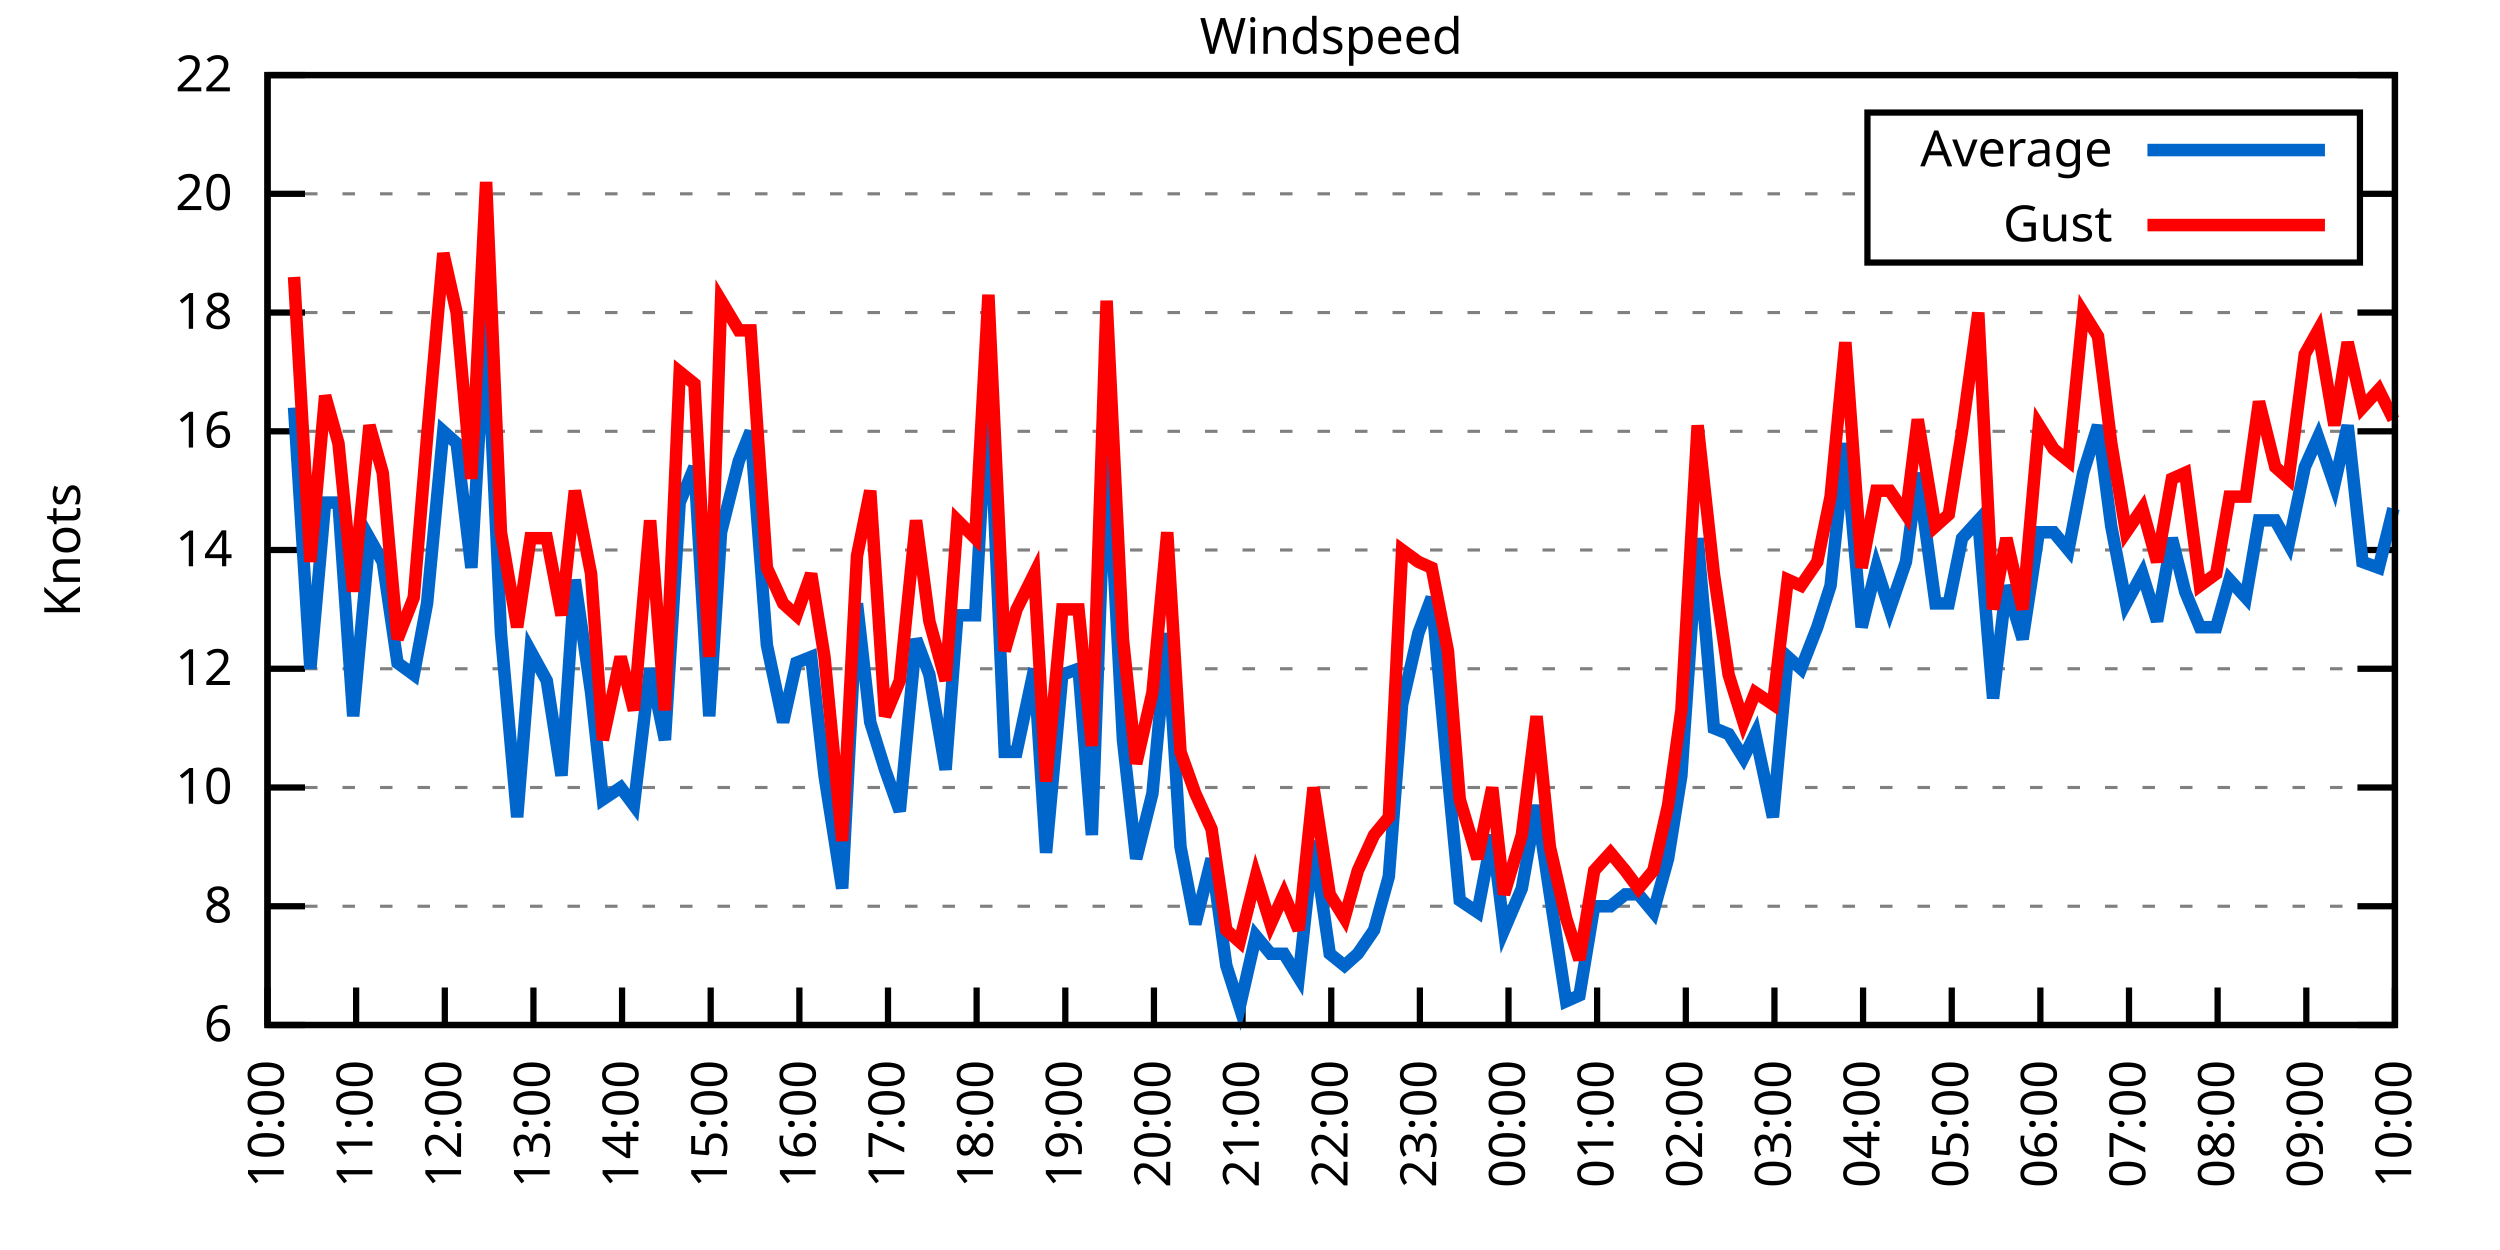
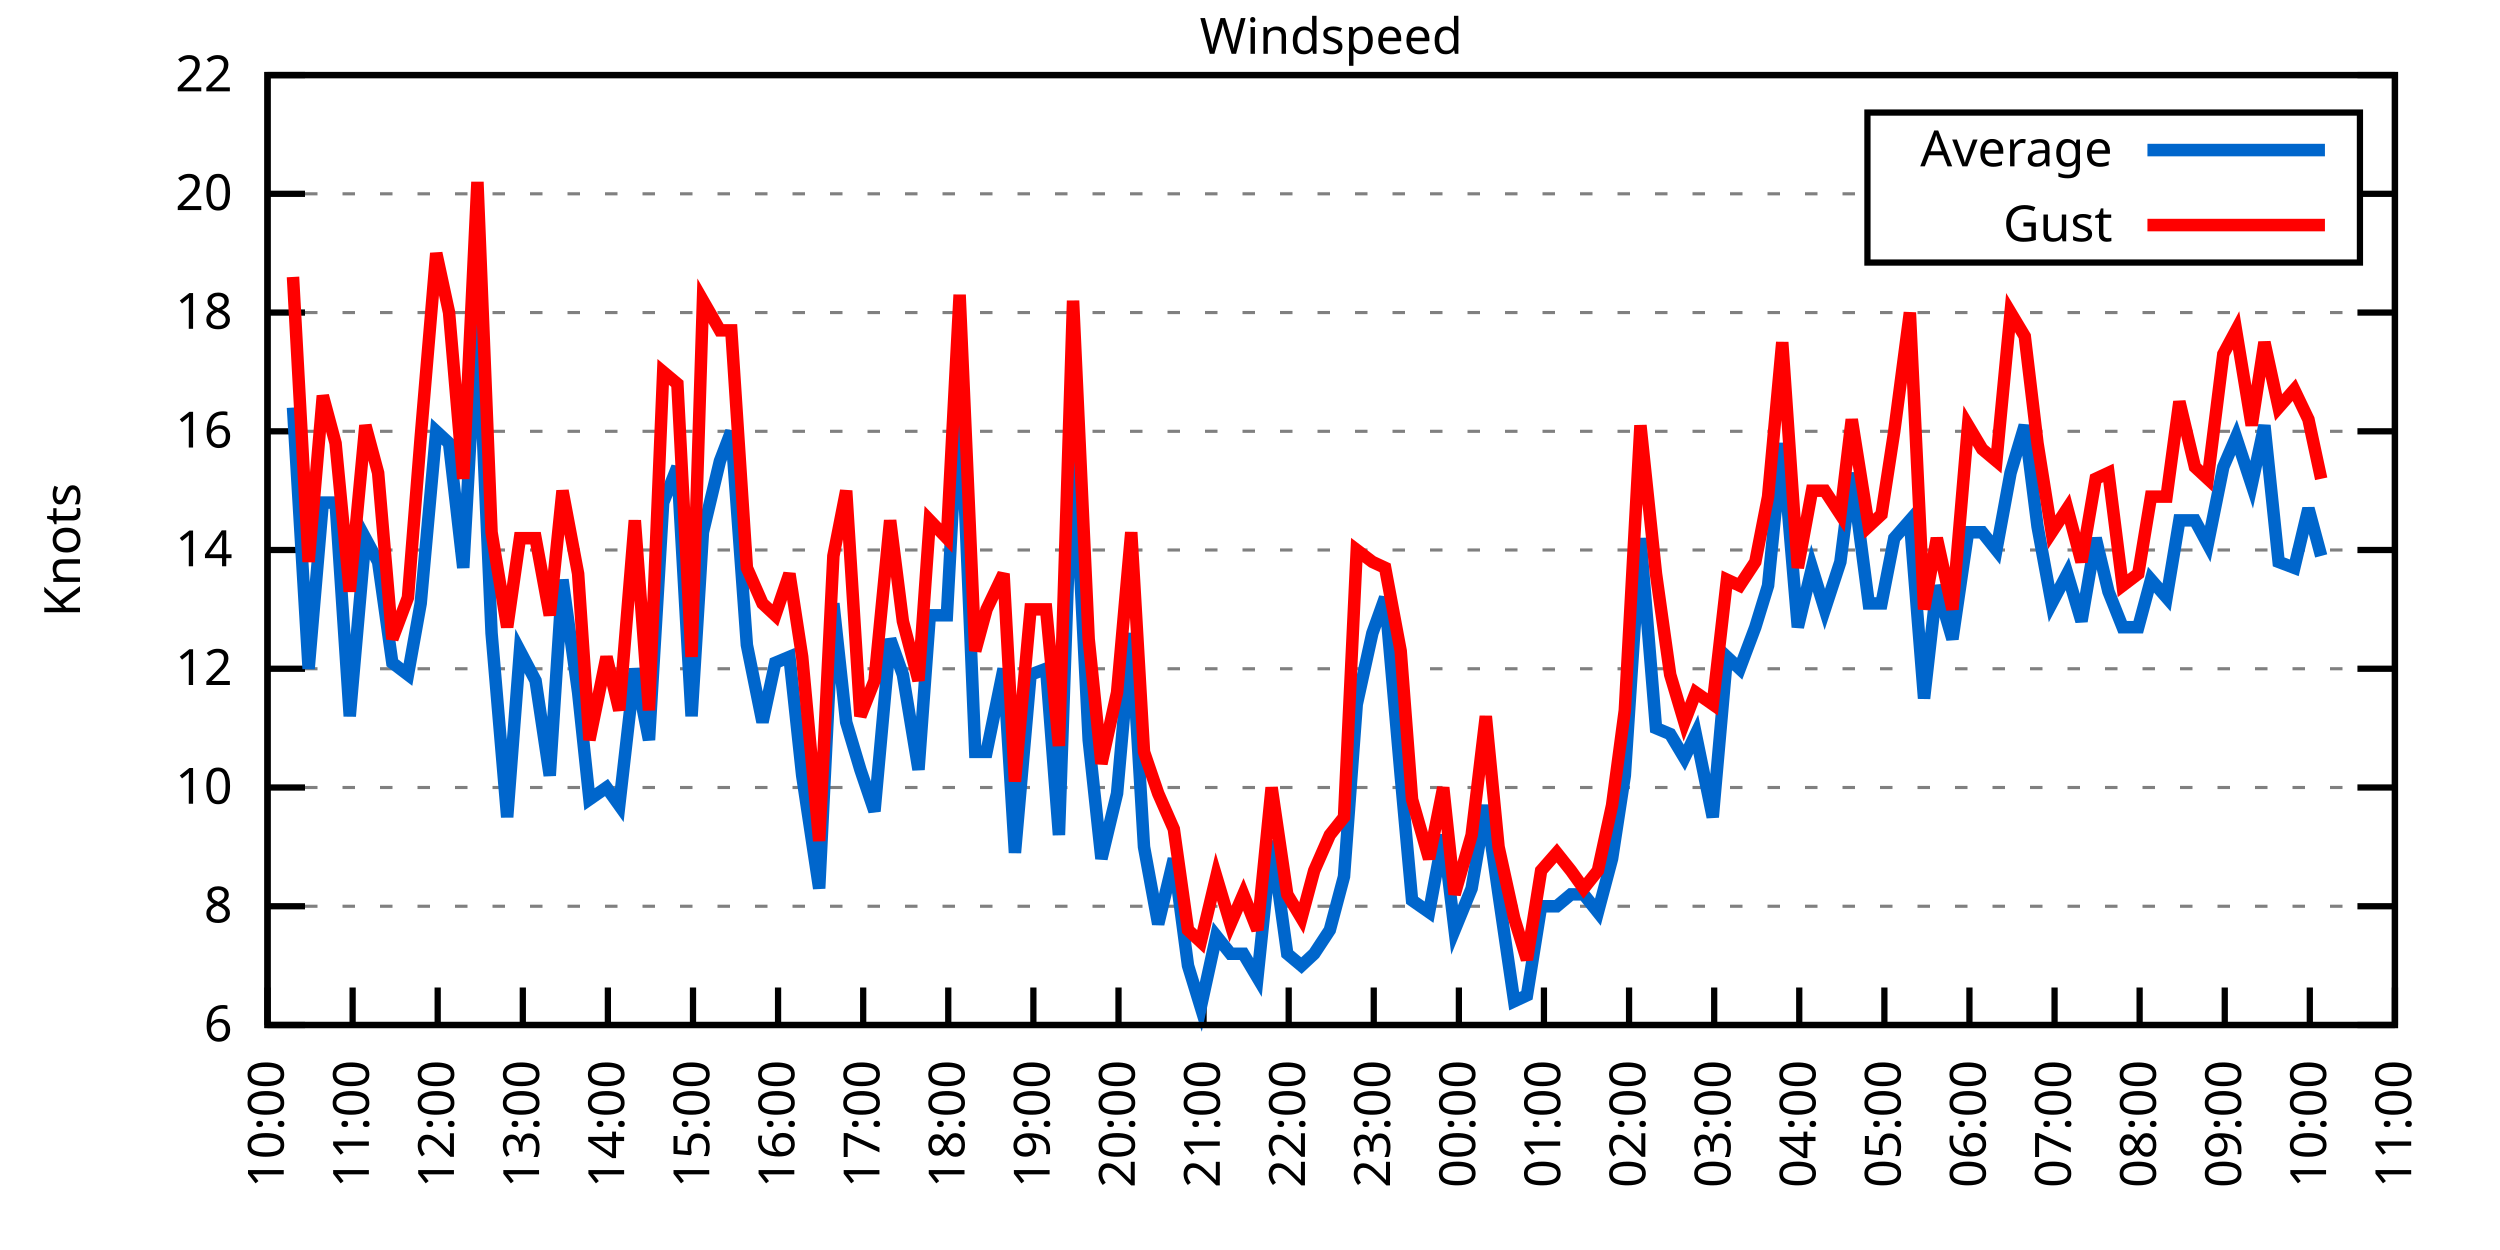
<svg xmlns="http://www.w3.org/2000/svg" xmlns:xlink="http://www.w3.org/1999/xlink" width="400" height="200" viewBox="0 0 400 200">
  <g id="gnuplot_canvas">
    <rect x="0" y="0" width="400" height="200" fill="none" />
    <defs>
      <circle id="gpDot" r="0.5" stroke-width="0.5" stroke="currentColor" />
      <path id="gpPt0" stroke-width="0.333" stroke="currentColor" d="M-1,0 h2 M0,-1 v2" />
      <path id="gpPt1" stroke-width="0.333" stroke="currentColor" d="M-1,-1 L1,1 M1,-1 L-1,1" />
      <path id="gpPt2" stroke-width="0.333" stroke="currentColor" d="M-1,0 L1,0 M0,-1 L0,1 M-1,-1 L1,1 M-1,1 L1,-1" />
      <rect id="gpPt3" stroke-width="0.333" stroke="currentColor" x="-1" y="-1" width="2" height="2" />
      <rect id="gpPt4" stroke-width="0.333" stroke="currentColor" fill="currentColor" x="-1" y="-1" width="2" height="2" />
      <circle id="gpPt5" stroke-width="0.333" stroke="currentColor" cx="0" cy="0" r="1" />
      <use xlink:href="#gpPt5" id="gpPt6" fill="currentColor" stroke="none" />
      <path id="gpPt7" stroke-width="0.333" stroke="currentColor" d="M0,-1.33 L-1.33,0.67 L1.33,0.67 z" />
      <use xlink:href="#gpPt7" id="gpPt8" fill="currentColor" stroke="none" />
      <use xlink:href="#gpPt7" id="gpPt9" stroke="currentColor" transform="rotate(180)" />
      <use xlink:href="#gpPt9" id="gpPt10" fill="currentColor" stroke="none" />
      <use xlink:href="#gpPt3" id="gpPt11" stroke="currentColor" transform="rotate(45)" />
      <use xlink:href="#gpPt11" id="gpPt12" fill="currentColor" stroke="none" />
      <path id="gpPt13" stroke-width="0.333" stroke="currentColor" d="M0,1.330 L1.265,0.411 L0.782,-1.067 L-0.782,-1.076 L-1.265,0.411 z" />
      <use xlink:href="#gpPt13" id="gpPt14" fill="currentColor" stroke="none" />
      <filter id="textbox" filterUnits="objectBoundingBox" x="0" y="0" height="1" width="1">
        <feFlood flood-color="white" flood-opacity="1" result="bgnd" />
        <feComposite in="SourceGraphic" in2="bgnd" operator="atop" />
      </filter>
      <filter id="greybox" filterUnits="objectBoundingBox" x="0" y="0" height="1" width="1">
        <feFlood flood-color="lightgrey" flood-opacity="1" result="grey" />
        <feComposite in="SourceGraphic" in2="grey" operator="atop" />
      </filter>
    </defs>
    <g fill="none" color="white" stroke="currentColor" stroke-width="1.00" stroke-linecap="butt" stroke-linejoin="miter">
</g>
    <g fill="none" color="black" stroke="currentColor" stroke-width="1.00" stroke-linecap="butt" stroke-linejoin="miter">
      <g stroke="none" shape-rendering="crispEdges">
        <polygon fill="rgb(255, 255, 255)" points="42.80,164.00 383.18,164.00 383.18,12.02 42.80,12.02 " />
      </g>
    </g>
    <g fill="none" color="black" stroke="currentColor" stroke-width="1.00" stroke-linecap="butt" stroke-linejoin="miter">
</g>
    <g fill="none" color="black" stroke="black" stroke-width="0.50" stroke-linecap="butt" stroke-linejoin="miter">
</g>
    <g fill="none" color="gray" stroke="currentColor" stroke-width="0.50" stroke-linecap="butt" stroke-linejoin="miter">
      <path stroke="gray" stroke-dasharray="2,4" class="gridline" d="M42.80,164.00 L383.19,164.00  " />
    </g>
    <g fill="none" color="gray" stroke="gray" stroke-width="1.00" stroke-linecap="butt" stroke-linejoin="miter">
</g>
    <g fill="none" color="black" stroke="currentColor" stroke-width="1.00" stroke-linecap="butt" stroke-linejoin="miter">
      <path stroke="black" d="M42.80,164.00 L48.80,164.00 M383.19,164.00 L377.19,164.00  " />
      <g transform="translate(37.20,166.60)" stroke="none" fill="black" font-family="Sans" font-size="8.00" text-anchor="end">
        <text>
          <tspan font-family="Sans"> 6</tspan>
        </text>
      </g>
    </g>
    <g fill="none" color="black" stroke="currentColor" stroke-width="1.00" stroke-linecap="butt" stroke-linejoin="miter">
</g>
    <g fill="none" color="black" stroke="black" stroke-width="0.50" stroke-linecap="butt" stroke-linejoin="miter">
</g>
    <g fill="none" color="gray" stroke="currentColor" stroke-width="0.50" stroke-linecap="butt" stroke-linejoin="miter">
      <path stroke="gray" stroke-dasharray="2,4" class="gridline" d="M42.80,145.00 L383.19,145.00  " />
    </g>
    <g fill="none" color="gray" stroke="gray" stroke-width="1.00" stroke-linecap="butt" stroke-linejoin="miter">
</g>
    <g fill="none" color="black" stroke="currentColor" stroke-width="1.00" stroke-linecap="butt" stroke-linejoin="miter">
      <path stroke="black" d="M42.80,145.00 L48.80,145.00 M383.19,145.00 L377.19,145.00  " />
      <g transform="translate(37.20,147.60)" stroke="none" fill="black" font-family="Sans" font-size="8.00" text-anchor="end">
        <text>
          <tspan font-family="Sans"> 8</tspan>
        </text>
      </g>
    </g>
    <g fill="none" color="black" stroke="currentColor" stroke-width="1.00" stroke-linecap="butt" stroke-linejoin="miter">
</g>
    <g fill="none" color="black" stroke="black" stroke-width="0.50" stroke-linecap="butt" stroke-linejoin="miter">
</g>
    <g fill="none" color="gray" stroke="currentColor" stroke-width="0.50" stroke-linecap="butt" stroke-linejoin="miter">
      <path stroke="gray" stroke-dasharray="2,4" class="gridline" d="M42.80,126.00 L383.19,126.00  " />
    </g>
    <g fill="none" color="gray" stroke="gray" stroke-width="1.00" stroke-linecap="butt" stroke-linejoin="miter">
</g>
    <g fill="none" color="black" stroke="currentColor" stroke-width="1.00" stroke-linecap="butt" stroke-linejoin="miter">
      <path stroke="black" d="M42.80,126.00 L48.80,126.00 M383.19,126.00 L377.19,126.00  " />
      <g transform="translate(37.20,128.60)" stroke="none" fill="black" font-family="Sans" font-size="8.00" text-anchor="end">
        <text>
          <tspan font-family="Sans"> 10</tspan>
        </text>
      </g>
    </g>
    <g fill="none" color="black" stroke="currentColor" stroke-width="1.00" stroke-linecap="butt" stroke-linejoin="miter">
</g>
    <g fill="none" color="black" stroke="black" stroke-width="0.50" stroke-linecap="butt" stroke-linejoin="miter">
</g>
    <g fill="none" color="gray" stroke="currentColor" stroke-width="0.50" stroke-linecap="butt" stroke-linejoin="miter">
      <path stroke="gray" stroke-dasharray="2,4" class="gridline" d="M42.80,107.00 L383.19,107.00  " />
    </g>
    <g fill="none" color="gray" stroke="gray" stroke-width="1.00" stroke-linecap="butt" stroke-linejoin="miter">
</g>
    <g fill="none" color="black" stroke="currentColor" stroke-width="1.00" stroke-linecap="butt" stroke-linejoin="miter">
      <path stroke="black" d="M42.80,107.00 L48.80,107.00 M383.19,107.00 L377.19,107.00  " />
      <g transform="translate(37.20,109.60)" stroke="none" fill="black" font-family="Sans" font-size="8.00" text-anchor="end">
        <text>
          <tspan font-family="Sans"> 12</tspan>
        </text>
      </g>
    </g>
    <g fill="none" color="black" stroke="currentColor" stroke-width="1.00" stroke-linecap="butt" stroke-linejoin="miter">
</g>
    <g fill="none" color="black" stroke="black" stroke-width="0.50" stroke-linecap="butt" stroke-linejoin="miter">
</g>
    <g fill="none" color="gray" stroke="currentColor" stroke-width="0.50" stroke-linecap="butt" stroke-linejoin="miter">
      <path stroke="gray" stroke-dasharray="2,4" class="gridline" d="M42.80,88.00 L383.19,88.00  " />
    </g>
    <g fill="none" color="gray" stroke="gray" stroke-width="1.00" stroke-linecap="butt" stroke-linejoin="miter">
</g>
    <g fill="none" color="black" stroke="currentColor" stroke-width="1.00" stroke-linecap="butt" stroke-linejoin="miter">
      <path stroke="black" d="M42.80,88.00 L48.80,88.00 M383.19,88.00 L377.19,88.00  " />
      <g transform="translate(37.20,90.60)" stroke="none" fill="black" font-family="Sans" font-size="8.00" text-anchor="end">
        <text>
          <tspan font-family="Sans"> 14</tspan>
        </text>
      </g>
    </g>
    <g fill="none" color="black" stroke="currentColor" stroke-width="1.00" stroke-linecap="butt" stroke-linejoin="miter">
</g>
    <g fill="none" color="black" stroke="black" stroke-width="0.50" stroke-linecap="butt" stroke-linejoin="miter">
</g>
    <g fill="none" color="gray" stroke="currentColor" stroke-width="0.50" stroke-linecap="butt" stroke-linejoin="miter">
      <path stroke="gray" stroke-dasharray="2,4" class="gridline" d="M42.80,69.01 L383.19,69.01  " />
    </g>
    <g fill="none" color="gray" stroke="gray" stroke-width="1.00" stroke-linecap="butt" stroke-linejoin="miter">
</g>
    <g fill="none" color="black" stroke="currentColor" stroke-width="1.00" stroke-linecap="butt" stroke-linejoin="miter">
      <path stroke="black" d="M42.80,69.01 L48.80,69.01 M383.19,69.01 L377.19,69.01  " />
      <g transform="translate(37.20,71.61)" stroke="none" fill="black" font-family="Sans" font-size="8.00" text-anchor="end">
        <text>
          <tspan font-family="Sans"> 16</tspan>
        </text>
      </g>
    </g>
    <g fill="none" color="black" stroke="currentColor" stroke-width="1.00" stroke-linecap="butt" stroke-linejoin="miter">
</g>
    <g fill="none" color="black" stroke="black" stroke-width="0.50" stroke-linecap="butt" stroke-linejoin="miter">
</g>
    <g fill="none" color="gray" stroke="currentColor" stroke-width="0.50" stroke-linecap="butt" stroke-linejoin="miter">
      <path stroke="gray" stroke-dasharray="2,4" class="gridline" d="M42.80,50.01 L383.19,50.01  " />
    </g>
    <g fill="none" color="gray" stroke="gray" stroke-width="1.00" stroke-linecap="butt" stroke-linejoin="miter">
</g>
    <g fill="none" color="black" stroke="currentColor" stroke-width="1.00" stroke-linecap="butt" stroke-linejoin="miter">
      <path stroke="black" d="M42.80,50.01 L48.80,50.01 M383.19,50.01 L377.19,50.01  " />
      <g transform="translate(37.20,52.61)" stroke="none" fill="black" font-family="Sans" font-size="8.00" text-anchor="end">
        <text>
          <tspan font-family="Sans"> 18</tspan>
        </text>
      </g>
    </g>
    <g fill="none" color="black" stroke="currentColor" stroke-width="1.00" stroke-linecap="butt" stroke-linejoin="miter">
</g>
    <g fill="none" color="black" stroke="black" stroke-width="0.50" stroke-linecap="butt" stroke-linejoin="miter">
</g>
    <g fill="none" color="gray" stroke="currentColor" stroke-width="0.50" stroke-linecap="butt" stroke-linejoin="miter">
      <path stroke="gray" stroke-dasharray="2,4" class="gridline" d="M42.80,31.01 L298.79,31.01 M377.59,31.01 L383.19,31.01  " />
    </g>
    <g fill="none" color="gray" stroke="gray" stroke-width="1.00" stroke-linecap="butt" stroke-linejoin="miter">
</g>
    <g fill="none" color="black" stroke="currentColor" stroke-width="1.00" stroke-linecap="butt" stroke-linejoin="miter">
      <path stroke="black" d="M42.80,31.01 L48.80,31.01 M383.19,31.01 L377.19,31.01  " />
      <g transform="translate(37.20,33.61)" stroke="none" fill="black" font-family="Sans" font-size="8.00" text-anchor="end">
        <text>
          <tspan font-family="Sans"> 20</tspan>
        </text>
      </g>
    </g>
    <g fill="none" color="black" stroke="currentColor" stroke-width="1.00" stroke-linecap="butt" stroke-linejoin="miter">
</g>
    <g fill="none" color="black" stroke="black" stroke-width="0.50" stroke-linecap="butt" stroke-linejoin="miter">
</g>
    <g fill="none" color="gray" stroke="currentColor" stroke-width="0.50" stroke-linecap="butt" stroke-linejoin="miter">
      <path stroke="gray" stroke-dasharray="2,4" class="gridline" d="M42.80,12.01 L383.19,12.01  " />
    </g>
    <g fill="none" color="gray" stroke="gray" stroke-width="1.00" stroke-linecap="butt" stroke-linejoin="miter">
</g>
    <g fill="none" color="black" stroke="currentColor" stroke-width="1.00" stroke-linecap="butt" stroke-linejoin="miter">
      <path stroke="black" d="M42.80,12.01 L48.80,12.01 M383.19,12.01 L377.19,12.01  " />
      <g transform="translate(37.20,14.61)" stroke="none" fill="black" font-family="Sans" font-size="8.00" text-anchor="end">
        <text>
          <tspan font-family="Sans"> 22</tspan>
        </text>
      </g>
    </g>
    <g fill="none" color="black" stroke="currentColor" stroke-width="1.00" stroke-linecap="butt" stroke-linejoin="miter">
      <path stroke="black" d="M42.80,164.00 L42.80,158.00  " />
      <g transform="translate(45.40,169.60) rotate(270.00)" stroke="none" fill="black" font-family="Sans" font-size="8.00" text-anchor="end">
        <text>
          <tspan font-family="Sans">10:00</tspan>
        </text>
      </g>
    </g>
    <g fill="none" color="black" stroke="currentColor" stroke-width="1.00" stroke-linecap="butt" stroke-linejoin="miter">
-       <path stroke="black" d="M56.98,164.00 L56.98,158.00  " />
-       <g transform="translate(59.58,169.60) rotate(270.00)" stroke="none" fill="black" font-family="Sans" font-size="8.00" text-anchor="end">
+       <path stroke="black" d="M56.42,164.00 L56.42,158.00  " />
+       <g transform="translate(59.02,169.60) rotate(270.00)" stroke="none" fill="black" font-family="Sans" font-size="8.00" text-anchor="end">
        <text>
          <tspan font-family="Sans">11:00</tspan>
        </text>
      </g>
    </g>
    <g fill="none" color="black" stroke="currentColor" stroke-width="1.00" stroke-linecap="butt" stroke-linejoin="miter">
-       <path stroke="black" d="M71.17,164.00 L71.17,158.00  " />
-       <g transform="translate(73.77,169.60) rotate(270.00)" stroke="none" fill="black" font-family="Sans" font-size="8.00" text-anchor="end">
+       <path stroke="black" d="M70.03,164.00 L70.03,158.00  " />
+       <g transform="translate(72.63,169.60) rotate(270.00)" stroke="none" fill="black" font-family="Sans" font-size="8.00" text-anchor="end">
        <text>
          <tspan font-family="Sans">12:00</tspan>
        </text>
      </g>
    </g>
    <g fill="none" color="black" stroke="currentColor" stroke-width="1.00" stroke-linecap="butt" stroke-linejoin="miter">
-       <path stroke="black" d="M85.35,164.00 L85.35,158.00  " />
-       <g transform="translate(87.95,169.60) rotate(270.00)" stroke="none" fill="black" font-family="Sans" font-size="8.00" text-anchor="end">
+       <path stroke="black" d="M83.65,164.00 L83.65,158.00  " />
+       <g transform="translate(86.25,169.60) rotate(270.00)" stroke="none" fill="black" font-family="Sans" font-size="8.00" text-anchor="end">
        <text>
          <tspan font-family="Sans">13:00</tspan>
        </text>
      </g>
    </g>
    <g fill="none" color="black" stroke="currentColor" stroke-width="1.00" stroke-linecap="butt" stroke-linejoin="miter">
-       <path stroke="black" d="M99.53,164.00 L99.53,158.00  " />
-       <g transform="translate(102.13,169.60) rotate(270.00)" stroke="none" fill="black" font-family="Sans" font-size="8.00" text-anchor="end">
+       <path stroke="black" d="M97.26,164.00 L97.26,158.00  " />
+       <g transform="translate(99.86,169.60) rotate(270.00)" stroke="none" fill="black" font-family="Sans" font-size="8.00" text-anchor="end">
        <text>
          <tspan font-family="Sans">14:00</tspan>
        </text>
      </g>
    </g>
    <g fill="none" color="black" stroke="currentColor" stroke-width="1.00" stroke-linecap="butt" stroke-linejoin="miter">
-       <path stroke="black" d="M113.71,164.00 L113.71,158.00  " />
-       <g transform="translate(116.31,169.60) rotate(270.00)" stroke="none" fill="black" font-family="Sans" font-size="8.00" text-anchor="end">
+       <path stroke="black" d="M110.88,164.00 L110.88,158.00  " />
+       <g transform="translate(113.48,169.60) rotate(270.00)" stroke="none" fill="black" font-family="Sans" font-size="8.00" text-anchor="end">
        <text>
          <tspan font-family="Sans">15:00</tspan>
        </text>
      </g>
    </g>
    <g fill="none" color="black" stroke="currentColor" stroke-width="1.00" stroke-linecap="butt" stroke-linejoin="miter">
-       <path stroke="black" d="M127.90,164.00 L127.90,158.00  " />
-       <g transform="translate(130.50,169.60) rotate(270.00)" stroke="none" fill="black" font-family="Sans" font-size="8.00" text-anchor="end">
+       <path stroke="black" d="M124.49,164.00 L124.49,158.00  " />
+       <g transform="translate(127.09,169.60) rotate(270.00)" stroke="none" fill="black" font-family="Sans" font-size="8.00" text-anchor="end">
        <text>
          <tspan font-family="Sans">16:00</tspan>
        </text>
      </g>
    </g>
    <g fill="none" color="black" stroke="currentColor" stroke-width="1.00" stroke-linecap="butt" stroke-linejoin="miter">
-       <path stroke="black" d="M142.08,164.00 L142.08,158.00  " />
-       <g transform="translate(144.68,169.60) rotate(270.00)" stroke="none" fill="black" font-family="Sans" font-size="8.00" text-anchor="end">
+       <path stroke="black" d="M138.11,164.00 L138.11,158.00  " />
+       <g transform="translate(140.71,169.60) rotate(270.00)" stroke="none" fill="black" font-family="Sans" font-size="8.00" text-anchor="end">
        <text>
          <tspan font-family="Sans">17:00</tspan>
        </text>
      </g>
    </g>
    <g fill="none" color="black" stroke="currentColor" stroke-width="1.00" stroke-linecap="butt" stroke-linejoin="miter">
-       <path stroke="black" d="M156.26,164.00 L156.26,158.00  " />
-       <g transform="translate(158.86,169.60) rotate(270.00)" stroke="none" fill="black" font-family="Sans" font-size="8.00" text-anchor="end">
+       <path stroke="black" d="M151.72,164.00 L151.72,158.00  " />
+       <g transform="translate(154.32,169.60) rotate(270.00)" stroke="none" fill="black" font-family="Sans" font-size="8.00" text-anchor="end">
        <text>
          <tspan font-family="Sans">18:00</tspan>
        </text>
      </g>
    </g>
    <g fill="none" color="black" stroke="currentColor" stroke-width="1.00" stroke-linecap="butt" stroke-linejoin="miter">
-       <path stroke="black" d="M170.45,164.00 L170.45,158.00  " />
-       <g transform="translate(173.05,169.60) rotate(270.00)" stroke="none" fill="black" font-family="Sans" font-size="8.00" text-anchor="end">
+       <path stroke="black" d="M165.34,164.00 L165.34,158.00  " />
+       <g transform="translate(167.94,169.60) rotate(270.00)" stroke="none" fill="black" font-family="Sans" font-size="8.00" text-anchor="end">
        <text>
          <tspan font-family="Sans">19:00</tspan>
        </text>
      </g>
    </g>
    <g fill="none" color="black" stroke="currentColor" stroke-width="1.00" stroke-linecap="butt" stroke-linejoin="miter">
-       <path stroke="black" d="M184.63,164.00 L184.63,158.00  " />
-       <g transform="translate(187.23,169.60) rotate(270.00)" stroke="none" fill="black" font-family="Sans" font-size="8.00" text-anchor="end">
+       <path stroke="black" d="M178.96,164.00 L178.96,158.00  " />
+       <g transform="translate(181.56,169.60) rotate(270.00)" stroke="none" fill="black" font-family="Sans" font-size="8.00" text-anchor="end">
        <text>
          <tspan font-family="Sans">20:00</tspan>
        </text>
      </g>
    </g>
    <g fill="none" color="black" stroke="currentColor" stroke-width="1.00" stroke-linecap="butt" stroke-linejoin="miter">
-       <path stroke="black" d="M198.81,164.00 L198.81,158.00  " />
-       <g transform="translate(201.41,169.60) rotate(270.00)" stroke="none" fill="black" font-family="Sans" font-size="8.00" text-anchor="end">
+       <path stroke="black" d="M192.57,164.00 L192.57,158.00  " />
+       <g transform="translate(195.17,169.60) rotate(270.00)" stroke="none" fill="black" font-family="Sans" font-size="8.00" text-anchor="end">
        <text>
          <tspan font-family="Sans">21:00</tspan>
        </text>
      </g>
    </g>
    <g fill="none" color="black" stroke="currentColor" stroke-width="1.00" stroke-linecap="butt" stroke-linejoin="miter">
-       <path stroke="black" d="M213.00,164.00 L213.00,158.00  " />
-       <g transform="translate(215.60,169.60) rotate(270.00)" stroke="none" fill="black" font-family="Sans" font-size="8.00" text-anchor="end">
+       <path stroke="black" d="M206.19,164.00 L206.19,158.00  " />
+       <g transform="translate(208.79,169.60) rotate(270.00)" stroke="none" fill="black" font-family="Sans" font-size="8.00" text-anchor="end">
        <text>
          <tspan font-family="Sans">22:00</tspan>
        </text>
      </g>
    </g>
    <g fill="none" color="black" stroke="currentColor" stroke-width="1.00" stroke-linecap="butt" stroke-linejoin="miter">
-       <path stroke="black" d="M227.18,164.00 L227.18,158.00  " />
-       <g transform="translate(229.78,169.60) rotate(270.00)" stroke="none" fill="black" font-family="Sans" font-size="8.00" text-anchor="end">
+       <path stroke="black" d="M219.80,164.00 L219.80,158.00  " />
+       <g transform="translate(222.40,169.60) rotate(270.00)" stroke="none" fill="black" font-family="Sans" font-size="8.00" text-anchor="end">
        <text>
          <tspan font-family="Sans">23:00</tspan>
        </text>
      </g>
    </g>
    <g fill="none" color="black" stroke="currentColor" stroke-width="1.00" stroke-linecap="butt" stroke-linejoin="miter">
-       <path stroke="black" d="M241.36,164.00 L241.36,158.00  " />
-       <g transform="translate(243.96,169.60) rotate(270.00)" stroke="none" fill="black" font-family="Sans" font-size="8.00" text-anchor="end">
+       <path stroke="black" d="M233.42,164.00 L233.42,158.00  " />
+       <g transform="translate(236.02,169.60) rotate(270.00)" stroke="none" fill="black" font-family="Sans" font-size="8.00" text-anchor="end">
        <text>
          <tspan font-family="Sans">00:00</tspan>
        </text>
      </g>
    </g>
    <g fill="none" color="black" stroke="currentColor" stroke-width="1.00" stroke-linecap="butt" stroke-linejoin="miter">
-       <path stroke="black" d="M255.54,164.00 L255.54,158.00  " />
-       <g transform="translate(258.14,169.60) rotate(270.00)" stroke="none" fill="black" font-family="Sans" font-size="8.00" text-anchor="end">
+       <path stroke="black" d="M247.03,164.00 L247.03,158.00  " />
+       <g transform="translate(249.63,169.60) rotate(270.00)" stroke="none" fill="black" font-family="Sans" font-size="8.00" text-anchor="end">
        <text>
          <tspan font-family="Sans">01:00</tspan>
        </text>
      </g>
    </g>
    <g fill="none" color="black" stroke="currentColor" stroke-width="1.00" stroke-linecap="butt" stroke-linejoin="miter">
-       <path stroke="black" d="M269.73,164.00 L269.73,158.00  " />
-       <g transform="translate(272.33,169.60) rotate(270.00)" stroke="none" fill="black" font-family="Sans" font-size="8.00" text-anchor="end">
+       <path stroke="black" d="M260.65,164.00 L260.65,158.00  " />
+       <g transform="translate(263.25,169.60) rotate(270.00)" stroke="none" fill="black" font-family="Sans" font-size="8.00" text-anchor="end">
        <text>
          <tspan font-family="Sans">02:00</tspan>
        </text>
      </g>
    </g>
    <g fill="none" color="black" stroke="currentColor" stroke-width="1.00" stroke-linecap="butt" stroke-linejoin="miter">
-       <path stroke="black" d="M283.91,164.00 L283.91,158.00  " />
-       <g transform="translate(286.51,169.60) rotate(270.00)" stroke="none" fill="black" font-family="Sans" font-size="8.00" text-anchor="end">
+       <path stroke="black" d="M274.27,164.00 L274.27,158.00  " />
+       <g transform="translate(276.87,169.60) rotate(270.00)" stroke="none" fill="black" font-family="Sans" font-size="8.00" text-anchor="end">
        <text>
          <tspan font-family="Sans">03:00</tspan>
        </text>
      </g>
    </g>
    <g fill="none" color="black" stroke="currentColor" stroke-width="1.00" stroke-linecap="butt" stroke-linejoin="miter">
-       <path stroke="black" d="M298.09,164.00 L298.09,158.00  " />
-       <g transform="translate(300.69,169.60) rotate(270.00)" stroke="none" fill="black" font-family="Sans" font-size="8.00" text-anchor="end">
+       <path stroke="black" d="M287.88,164.00 L287.88,158.00  " />
+       <g transform="translate(290.48,169.60) rotate(270.00)" stroke="none" fill="black" font-family="Sans" font-size="8.00" text-anchor="end">
        <text>
          <tspan font-family="Sans">04:00</tspan>
        </text>
      </g>
    </g>
    <g fill="none" color="black" stroke="currentColor" stroke-width="1.00" stroke-linecap="butt" stroke-linejoin="miter">
-       <path stroke="black" d="M312.28,164.00 L312.28,158.00  " />
-       <g transform="translate(314.88,169.60) rotate(270.00)" stroke="none" fill="black" font-family="Sans" font-size="8.00" text-anchor="end">
+       <path stroke="black" d="M301.50,164.00 L301.50,158.00  " />
+       <g transform="translate(304.10,169.60) rotate(270.00)" stroke="none" fill="black" font-family="Sans" font-size="8.00" text-anchor="end">
        <text>
          <tspan font-family="Sans">05:00</tspan>
        </text>
      </g>
    </g>
    <g fill="none" color="black" stroke="currentColor" stroke-width="1.00" stroke-linecap="butt" stroke-linejoin="miter">
-       <path stroke="black" d="M326.46,164.00 L326.46,158.00  " />
-       <g transform="translate(329.06,169.60) rotate(270.00)" stroke="none" fill="black" font-family="Sans" font-size="8.00" text-anchor="end">
+       <path stroke="black" d="M315.11,164.00 L315.11,158.00  " />
+       <g transform="translate(317.71,169.60) rotate(270.00)" stroke="none" fill="black" font-family="Sans" font-size="8.00" text-anchor="end">
        <text>
          <tspan font-family="Sans">06:00</tspan>
        </text>
      </g>
    </g>
    <g fill="none" color="black" stroke="currentColor" stroke-width="1.00" stroke-linecap="butt" stroke-linejoin="miter">
-       <path stroke="black" d="M340.64,164.00 L340.64,158.00  " />
-       <g transform="translate(343.24,169.60) rotate(270.00)" stroke="none" fill="black" font-family="Sans" font-size="8.00" text-anchor="end">
+       <path stroke="black" d="M328.73,164.00 L328.73,158.00  " />
+       <g transform="translate(331.33,169.60) rotate(270.00)" stroke="none" fill="black" font-family="Sans" font-size="8.00" text-anchor="end">
        <text>
          <tspan font-family="Sans">07:00</tspan>
        </text>
      </g>
    </g>
    <g fill="none" color="black" stroke="currentColor" stroke-width="1.00" stroke-linecap="butt" stroke-linejoin="miter">
-       <path stroke="black" d="M354.82,164.00 L354.82,158.00  " />
-       <g transform="translate(357.42,169.60) rotate(270.00)" stroke="none" fill="black" font-family="Sans" font-size="8.00" text-anchor="end">
+       <path stroke="black" d="M342.34,164.00 L342.34,158.00  " />
+       <g transform="translate(344.94,169.60) rotate(270.00)" stroke="none" fill="black" font-family="Sans" font-size="8.00" text-anchor="end">
        <text>
          <tspan font-family="Sans">08:00</tspan>
        </text>
      </g>
    </g>
    <g fill="none" color="black" stroke="currentColor" stroke-width="1.00" stroke-linecap="butt" stroke-linejoin="miter">
-       <path stroke="black" d="M369.01,164.00 L369.01,158.00  " />
-       <g transform="translate(371.61,169.60) rotate(270.00)" stroke="none" fill="black" font-family="Sans" font-size="8.00" text-anchor="end">
+       <path stroke="black" d="M355.96,164.00 L355.96,158.00  " />
+       <g transform="translate(358.56,169.60) rotate(270.00)" stroke="none" fill="black" font-family="Sans" font-size="8.00" text-anchor="end">
        <text>
          <tspan font-family="Sans">09:00</tspan>
+         </text>
+       </g>
+     </g>
+     <g fill="none" color="black" stroke="currentColor" stroke-width="1.00" stroke-linecap="butt" stroke-linejoin="miter">
+       <path stroke="black" d="M369.57,164.00 L369.57,158.00  " />
+       <g transform="translate(372.17,169.60) rotate(270.00)" stroke="none" fill="black" font-family="Sans" font-size="8.00" text-anchor="end">
+         <text>
+           <tspan font-family="Sans">10:00</tspan>
        </text>
      </g>
    </g>
    <g fill="none" color="black" stroke="currentColor" stroke-width="1.00" stroke-linecap="butt" stroke-linejoin="miter">
      <path stroke="black" d="M383.19,164.00 L383.19,158.00  " />
      <g transform="translate(385.79,169.60) rotate(270.00)" stroke="none" fill="black" font-family="Sans" font-size="8.00" text-anchor="end">
        <text>
-           <tspan font-family="Sans">10:00</tspan>
+           <tspan font-family="Sans">11:00</tspan>
        </text>
      </g>
    </g>
    <g fill="none" color="black" stroke="currentColor" stroke-width="1.00" stroke-linecap="butt" stroke-linejoin="miter">
</g>
    <g fill="none" color="black" stroke="currentColor" stroke-width="1.00" stroke-linecap="butt" stroke-linejoin="miter">
      <path stroke="black" d="M42.80,12.01 L42.80,164.00 L383.19,164.00 L383.19,12.01 L42.80,12.01 Z  " />
    </g>
    <g fill="none" color="black" stroke="currentColor" stroke-width="1.00" stroke-linecap="butt" stroke-linejoin="miter">
</g>
    <g fill="none" color="black" stroke="currentColor" stroke-width="1.00" stroke-linecap="butt" stroke-linejoin="miter">
      <path stroke="black" d="M298.79,42.01 L298.79,18.01 L377.59,18.01 L377.59,42.01 L298.79,42.01 Z  " />
    </g>
    <g id="Windspeed_plot_1">
      <g fill="none" color="white" stroke="black" stroke-width="2.00" stroke-linecap="butt" stroke-linejoin="miter">
</g>
      <g fill="none" color="black" stroke="currentColor" stroke-width="2.00" stroke-linecap="butt" stroke-linejoin="miter">
        <g transform="translate(337.99,26.61)" stroke="none" fill="black" font-family="Sans" font-size="8.00" text-anchor="end">
          <text>
            <tspan font-family="Sans">Average</tspan>
          </text>
        </g>
      </g>
      <g fill="none" color="black" stroke="currentColor" stroke-width="2.00" stroke-linecap="butt" stroke-linejoin="miter">
-         <path stroke="rgb(  0, 102, 204)" d="M343.59,24.01 L371.99,24.01 M47.05,65.21 L49.66,107.00 L52.02,80.41 L54.15,80.41 L56.51,114.60 L59.11,86.11   L61.24,89.90 L63.60,106.05 L66.20,107.95 L68.33,96.55 L70.93,69.01 L73.06,70.91 L75.42,90.85 L77.78,50.01   L80.15,101.30 L82.75,130.75 L84.88,104.15 L87.48,108.90 L89.84,124.10 L91.97,92.75 L94.57,110.80 L96.46,127.90   L99.30,126.00 L101.42,128.85 L104.02,107.00 L106.39,118.40 L108.75,80.41 L111.11,74.71 L113.48,114.60 L115.37,85.16   L118.21,73.76 L120.10,69.01 L122.70,103.20 L125.30,115.55 L127.42,106.05 L129.79,105.10 L131.92,124.10 L134.75,142.15   L137.12,96.55 L139.24,115.55 L141.61,123.15 L143.97,129.80 L146.57,102.25 L148.70,107.95 L151.30,123.15 L153.19,98.45   L156.03,98.45 L158.15,60.46 L160.75,120.30 L162.65,120.30 L165.48,107.00 L167.37,136.45 L169.97,107.95 L172.57,107.00   L174.70,133.60 L177.06,69.01 L179.67,118.40 L181.79,137.40 L184.39,126.95 L186.76,101.30 L188.88,135.50 L191.25,147.85   L193.85,137.40 L196.21,154.50 L198.34,161.15 L200.94,149.75 L203.30,152.60 L205.43,152.60 L207.79,156.40 L210.16,134.55   L212.76,152.60 L215.12,154.50 L217.25,152.60 L219.85,148.80 L222.21,140.25 L224.34,112.70 L226.94,101.30 L229.07,95.60   L231.67,124.10 L233.56,144.05 L236.40,145.95 L238.76,133.60 L240.65,148.80 L243.49,142.15 L245.85,128.85 L247.98,143.10   L250.58,160.20 L252.71,159.25 L255.07,145.00 L257.67,145.00 L260.04,143.10 L262.16,143.10 L264.53,145.95 L266.89,137.40   L269.02,124.10 L271.62,86.11 L274.22,116.50 L276.58,117.45 L278.95,121.25 L280.84,117.45 L283.67,130.75 L286.04,105.10   L288.16,107.00 L290.76,100.35 L292.89,93.70 L295.26,70.91 L297.86,100.35 L300.22,90.85 L302.35,97.50 L304.95,89.90   L306.84,75.66 L309.68,96.55 L311.80,96.55 L313.93,86.11 L316.53,83.26 L318.89,111.75 L321.02,93.70 L323.62,102.25   L326.22,85.16 L328.59,85.16 L330.95,88.00 L333.31,75.66 L335.68,68.06 L337.80,84.21 L340.17,96.55 L342.77,91.80   L345.13,99.40 L347.50,86.11 L349.62,94.65 L351.99,100.35 L354.59,100.35 L356.72,92.75 L359.32,95.60 L361.44,83.26   L364.04,83.26 L366.17,87.06 L368.77,74.71 L370.90,69.96 L373.50,77.56 L375.63,68.06 L377.99,89.90 L380.59,90.85   L382.95,81.36  " />
+         <path stroke="rgb(  0, 102, 204)" d="M343.59,24.01 L371.99,24.01 M46.88,65.21 L49.38,107.00 L51.65,80.41 L53.69,80.41 L55.96,114.60 L58.46,86.11   L60.50,89.90 L62.77,106.05 L65.27,107.95 L67.31,96.55 L69.80,69.01 L71.85,70.91 L74.12,90.85 L76.39,50.01   L78.65,101.30 L81.15,130.75 L83.19,104.15 L85.69,108.90 L87.96,124.10 L90.00,92.75 L92.50,110.80 L94.31,127.90   L97.04,126.00 L99.08,128.85 L101.57,107.00 L103.84,118.40 L106.11,80.41 L108.38,74.71 L110.65,114.60 L112.47,85.16   L115.19,73.76 L117.01,69.01 L119.50,103.20 L122.00,115.55 L124.04,106.05 L126.31,105.10 L128.35,124.10 L131.07,142.15   L133.34,96.55 L135.39,115.55 L137.66,123.15 L139.92,129.80 L142.42,102.25 L144.46,107.95 L146.96,123.15 L148.77,98.45   L151.50,98.45 L153.54,60.46 L156.04,120.30 L157.85,120.30 L160.57,107.00 L162.39,136.45 L164.89,107.95 L167.38,107.00   L169.43,133.60 L171.69,69.01 L174.19,118.40 L176.23,137.40 L178.73,126.95 L181.00,101.30 L183.04,135.50 L185.31,147.85   L187.81,137.40 L190.08,154.50 L192.12,161.15 L194.61,149.75 L196.88,152.60 L198.93,152.60 L201.19,156.40 L203.46,134.55   L205.96,152.60 L208.23,154.50 L210.27,152.60 L212.77,148.80 L215.04,140.25 L217.08,112.70 L219.58,101.30 L221.62,95.60   L224.11,124.10 L225.93,144.05 L228.65,145.95 L230.92,133.60 L232.74,148.80 L235.46,142.15 L237.73,128.85 L239.77,143.10   L242.27,160.20 L244.31,159.25 L246.58,145.00 L249.08,145.00 L251.35,143.10 L253.39,143.10 L255.66,145.95 L257.93,137.40   L259.97,124.10 L262.47,86.11 L264.96,116.50 L267.23,117.45 L269.50,121.25 L271.32,117.45 L274.04,130.75 L276.31,105.10   L278.35,107.00 L280.85,100.35 L282.89,93.70 L285.16,70.91 L287.65,100.35 L289.92,90.85 L291.97,97.50 L294.46,89.90   L296.28,75.66 L299.00,96.55 L301.04,96.55 L303.08,86.11 L305.58,83.26 L307.85,111.75 L309.89,93.70 L312.39,102.25   L314.89,85.16 L317.15,85.16 L319.42,88.00 L321.69,75.66 L323.96,68.06 L326.00,84.21 L328.27,96.55 L330.77,91.80   L333.04,99.40 L335.31,86.11 L337.35,94.65 L339.62,100.35 L342.12,100.35 L344.16,92.75 L346.65,95.60 L348.70,83.26   L351.19,83.26 L353.24,87.06 L355.73,74.71 L357.77,69.96 L360.27,77.56 L362.31,68.06 L364.58,89.90 L367.08,90.85   L369.35,81.36 L371.39,88.95  " />
      </g>
    </g>
    <g id="Windspeed_plot_2">
      <g fill="none" color="black" stroke="currentColor" stroke-width="2.00" stroke-linecap="butt" stroke-linejoin="miter">
        <g transform="translate(337.99,38.61)" stroke="none" fill="black" font-family="Sans" font-size="8.00" text-anchor="end">
          <text>
            <tspan font-family="Sans">Gust</tspan>
          </text>
        </g>
      </g>
      <g fill="none" color="black" stroke="currentColor" stroke-width="2.00" stroke-linecap="butt" stroke-linejoin="miter">
-         <path stroke="rgb(255,   0,   0)" d="M343.59,36.01 L371.99,36.01 M47.05,44.31 L49.66,89.90 L52.02,63.31 L54.15,70.91 L56.51,94.65 L59.11,68.06   L61.24,75.66 L63.60,102.25 L66.20,95.60 L68.33,69.96 L70.93,40.51 L73.06,50.01 L75.42,76.61 L77.78,29.11   L80.15,85.16 L82.75,100.35 L84.88,86.11 L87.48,86.11 L89.84,98.45 L91.97,78.51 L94.57,91.80 L96.46,118.40   L99.30,105.10 L101.42,113.65 L104.02,83.26 L106.39,113.65 L108.75,59.51 L111.11,61.41 L113.48,105.10 L115.37,48.11   L118.21,52.86 L120.10,52.86 L122.70,90.85 L125.30,96.55 L127.42,98.45 L129.79,91.80 L131.92,105.10 L134.75,134.55   L137.12,88.95 L139.24,78.51 L141.61,114.60 L143.97,108.90 L146.57,83.26 L148.70,99.40 L151.30,108.90 L153.19,83.26   L156.03,86.11 L158.15,47.16 L160.75,104.15 L162.65,97.50 L165.48,91.80 L167.37,125.05 L169.97,97.50 L172.57,97.50   L174.70,119.35 L177.06,48.11 L179.67,102.25 L181.79,122.20 L184.39,110.80 L186.76,85.16 L188.88,120.30 L191.25,126.95   L193.85,132.65 L196.21,148.80 L198.34,150.70 L200.94,140.25 L203.30,147.85 L205.43,143.10 L207.79,148.80 L210.16,126.00   L212.76,143.10 L215.12,146.90 L217.25,139.30 L219.85,133.60 L222.21,130.75 L224.34,88.00 L226.94,89.90 L229.07,90.85   L231.67,104.15 L233.56,127.90 L236.40,137.40 L238.76,126.00 L240.65,143.10 L243.49,133.60 L245.85,114.60 L247.98,135.50   L250.58,146.90 L252.71,153.55 L255.07,139.30 L257.67,136.45 L260.04,139.30 L262.16,142.15 L264.53,139.30 L266.89,128.85   L269.02,113.65 L271.62,68.06 L274.22,91.80 L276.58,107.95 L278.95,115.55 L280.84,110.80 L283.67,112.70 L286.04,92.75   L288.16,93.70 L290.76,89.90 L292.89,79.46 L295.26,54.76 L297.86,90.85 L300.22,78.51 L302.35,78.51 L304.95,82.31   L306.84,67.11 L309.68,84.21 L311.80,82.31 L313.93,69.01 L316.53,50.01 L318.89,97.50 L321.02,86.11 L323.62,97.50   L326.22,68.06 L328.59,71.86 L330.95,73.76 L333.31,50.01 L335.68,53.81 L337.80,70.91 L340.17,85.16 L342.77,81.36   L345.13,89.90 L347.50,76.61 L349.62,75.66 L351.99,93.70 L354.59,91.80 L356.72,79.46 L359.32,79.46 L361.44,64.26   L364.04,74.71 L366.17,76.61 L368.77,56.66 L370.90,52.86 L373.50,68.06 L375.63,54.76 L377.99,65.21 L380.59,62.36   L382.95,67.11  " />
+         <path stroke="rgb(255,   0,   0)" d="M343.59,36.01 L371.99,36.01 M46.88,44.31 L49.38,89.90 L51.65,63.31 L53.69,70.91 L55.96,94.65 L58.46,68.06   L60.50,75.66 L62.77,102.25 L65.27,95.60 L67.31,69.96 L69.80,40.51 L71.85,50.01 L74.12,76.61 L76.39,29.11   L78.65,85.16 L81.15,100.35 L83.19,86.11 L85.69,86.11 L87.96,98.45 L90.00,78.51 L92.50,91.80 L94.31,118.40   L97.04,105.10 L99.08,113.65 L101.57,83.26 L103.84,113.65 L106.11,59.51 L108.38,61.41 L110.65,105.10 L112.47,48.11   L115.19,52.86 L117.01,52.86 L119.50,90.85 L122.00,96.55 L124.04,98.45 L126.31,91.80 L128.35,105.10 L131.07,134.55   L133.34,88.95 L135.39,78.51 L137.66,114.60 L139.92,108.90 L142.42,83.26 L144.46,99.40 L146.96,108.90 L148.77,83.26   L151.50,86.11 L153.54,47.16 L156.04,104.15 L157.85,97.50 L160.57,91.80 L162.39,125.05 L164.89,97.50 L167.38,97.50   L169.43,119.35 L171.69,48.11 L174.19,102.25 L176.23,122.20 L178.73,110.80 L181.00,85.16 L183.04,120.30 L185.31,126.95   L187.81,132.65 L190.08,148.80 L192.12,150.70 L194.61,140.25 L196.88,147.85 L198.93,143.10 L201.19,148.80 L203.46,126.00   L205.96,143.10 L208.23,146.90 L210.27,139.30 L212.77,133.60 L215.04,130.75 L217.08,88.00 L219.58,89.90 L221.62,90.85   L224.11,104.15 L225.93,127.90 L228.65,137.40 L230.92,126.00 L232.74,143.10 L235.46,133.60 L237.73,114.60 L239.77,135.50   L242.27,146.90 L244.31,153.55 L246.58,139.30 L249.08,136.45 L251.35,139.30 L253.39,142.15 L255.66,139.30 L257.93,128.85   L259.97,113.65 L262.47,68.06 L264.96,91.80 L267.23,107.95 L269.50,115.55 L271.32,110.80 L274.04,112.70 L276.31,92.75   L278.35,93.70 L280.85,89.90 L282.89,79.46 L285.16,54.76 L287.65,90.85 L289.92,78.51 L291.97,78.51 L294.46,82.31   L296.28,67.11 L299.00,84.21 L301.04,82.31 L303.08,69.01 L305.58,50.01 L307.85,97.50 L309.89,86.11 L312.39,97.50   L314.89,68.06 L317.15,71.86 L319.42,73.76 L321.69,50.01 L323.96,53.81 L326.00,70.91 L328.27,85.16 L330.77,81.36   L333.04,89.90 L335.31,76.61 L337.35,75.66 L339.62,93.70 L342.12,91.80 L344.16,79.46 L346.65,79.46 L348.70,64.26   L351.19,74.71 L353.24,76.61 L355.73,56.66 L357.77,52.86 L360.27,68.06 L362.31,54.76 L364.58,65.21 L367.08,62.36   L369.35,67.11 L371.39,76.61  " />
      </g>
    </g>
    <g fill="none" color="black" stroke="currentColor" stroke-width="2.00" stroke-linecap="butt" stroke-linejoin="miter">
</g>
    <g fill="none" color="black" stroke="black" stroke-width="1.00" stroke-linecap="butt" stroke-linejoin="miter">
</g>
    <g fill="none" color="black" stroke="currentColor" stroke-width="1.00" stroke-linecap="butt" stroke-linejoin="miter">
      <path stroke="black" d="M42.80,12.01 L42.80,164.00 L383.19,164.00 L383.19,12.01 L42.80,12.01 Z  " />
      <g transform="translate(12.80,88.01) rotate(270.00)" stroke="none" fill="black" font-family="Sans" font-size="8.00" text-anchor="middle">
        <text>
          <tspan font-family="Sans">Knots</tspan>
        </text>
      </g>
    </g>
    <g fill="none" color="black" stroke="currentColor" stroke-width="1.00" stroke-linecap="butt" stroke-linejoin="miter">
</g>
    <g fill="none" color="black" stroke="currentColor" stroke-width="1.00" stroke-linecap="butt" stroke-linejoin="miter">
      <g transform="translate(212.99,8.61)" stroke="none" fill="black" font-family="Sans" font-size="8.00" text-anchor="middle">
        <text>
          <tspan font-family="Sans">Windspeed</tspan>
        </text>
      </g>
    </g>
    <g fill="none" color="black" stroke="currentColor" stroke-width="1.00" stroke-linecap="butt" stroke-linejoin="miter">
</g>
  </g>
</svg>
